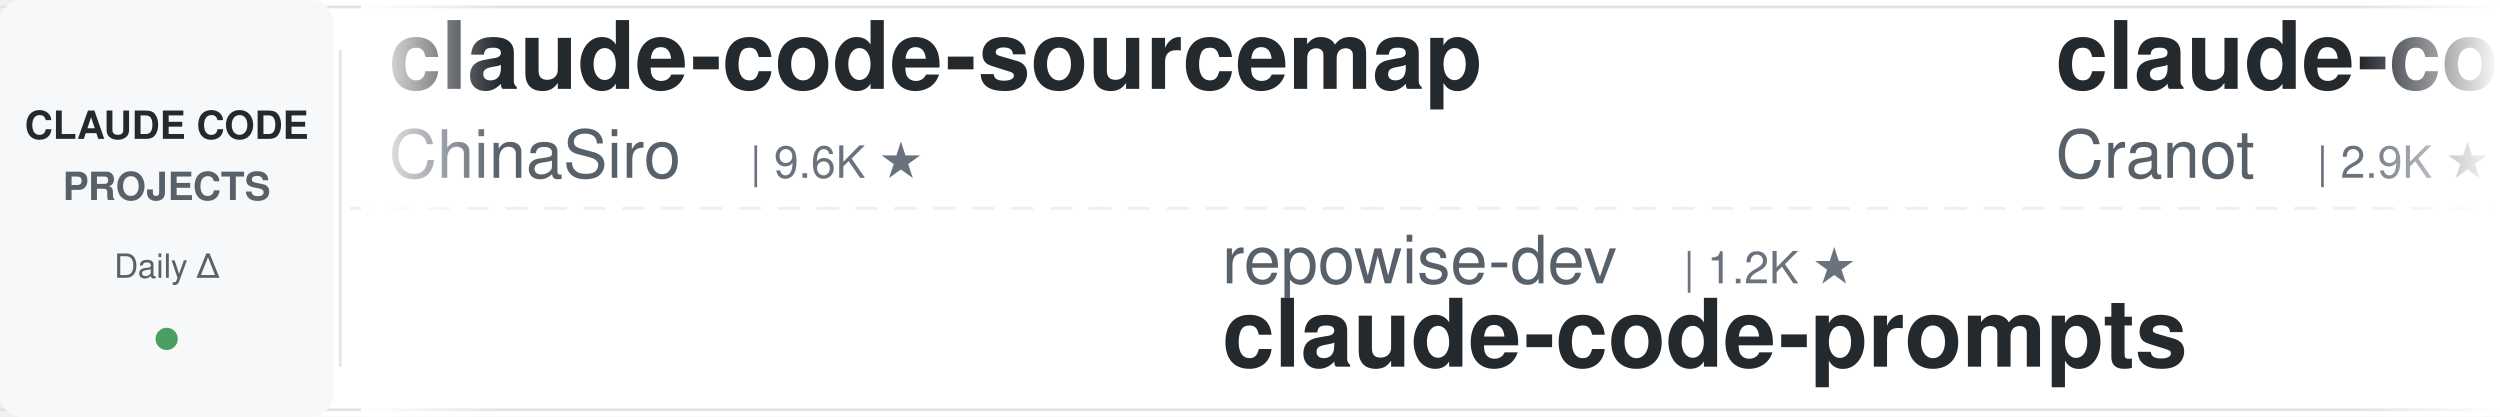
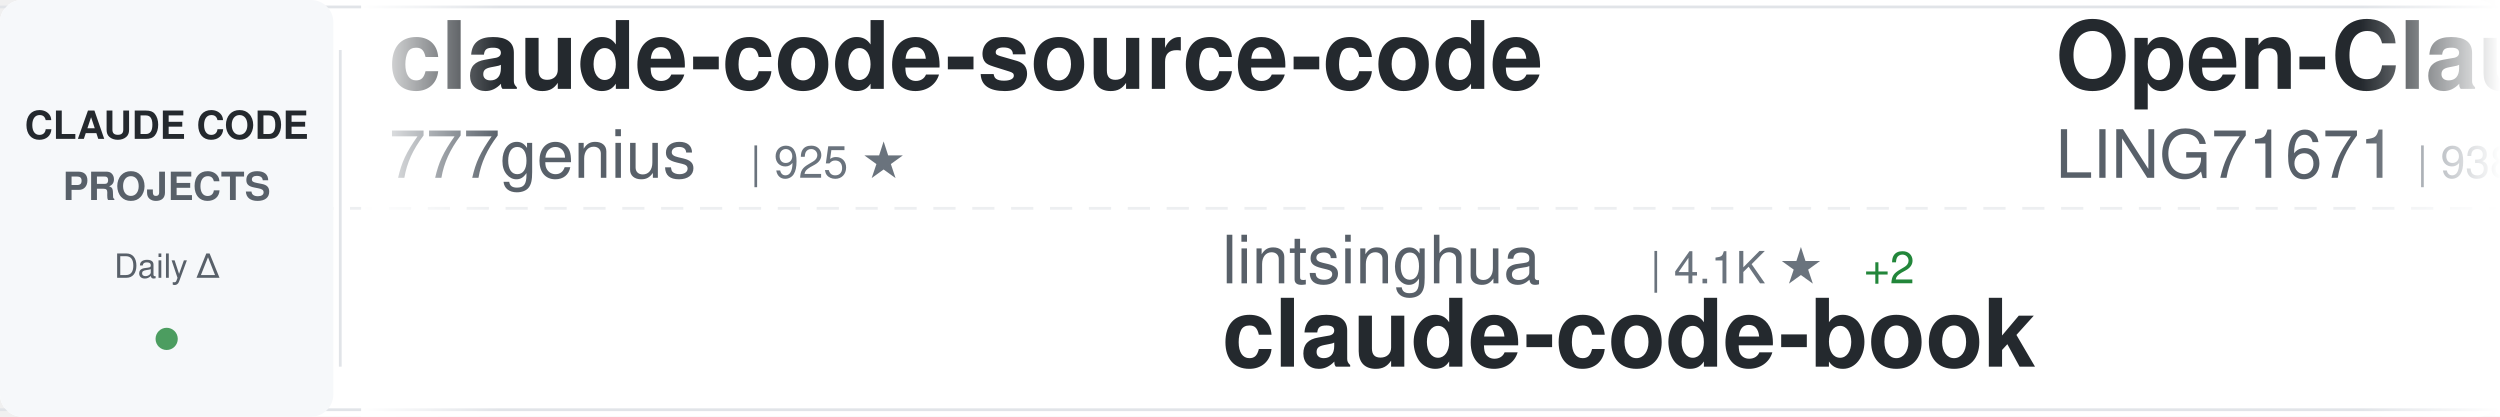
<svg xmlns="http://www.w3.org/2000/svg" width="900" height="150">
  <defs>
    <linearGradient id="awesomeLeftFade" x1="0%" y1="0%" x2="100%" y2="0%">
      <stop offset="0%" style="stop-color:#ffffff;stop-opacity:1" />
      <stop offset="100%" style="stop-color:#ffffff;stop-opacity:0" />
    </linearGradient>
    <linearGradient id="awesomeRightFade" x1="0%" y1="0%" x2="100%" y2="0%">
      <stop offset="0%" style="stop-color:#ffffff;stop-opacity:0" />
      <stop offset="100%" style="stop-color:#ffffff;stop-opacity:1" />
    </linearGradient>
  </defs>
  <rect width="900" height="150" fill="#ffffff" rx="8" />
  <rect x="0" y="2" width="900" height="1" fill="#e1e4e8" />
  <rect x="0" y="147" width="900" height="1" fill="#e1e4e8" />
  <line x1="0" y1="75" x2="900" y2="75" stroke="#e1e4e8" stroke-width="1" stroke-dasharray="8 6" opacity="0.6" />
  <rect x="0" y="0" width="120" height="150" fill="#f6f8fa" rx="8" />
  <text x="60" y="50" font-family="-apple-system, BlinkMacSystemFont, 'Segoe UI', Helvetica, Arial, sans-serif" font-size="14" font-weight="600" fill="#24292e" text-anchor="middle">CLAUDE CODE</text>
  <text x="60" y="72" font-family="-apple-system, BlinkMacSystemFont, 'Segoe UI', Helvetica, Arial, sans-serif" font-size="14" font-weight="600" fill="#586069" text-anchor="middle">PROJECTS</text>
  <text x="60" y="100" font-family="-apple-system, BlinkMacSystemFont, 'Segoe UI', Helvetica, Arial, sans-serif" font-size="12" font-weight="500" fill="#586069" text-anchor="middle">Daily Δ</text>
  <circle cx="60" cy="122" r="4" fill="#22863a" opacity="0.8" />
  <rect x="122" y="18" width="1" height="114" fill="#e1e4e8" />
  <clipPath id="awesomeTickerClip">
    <rect x="130" y="0" width="770" height="150" />
  </clipPath>
  <g clip-path="url(#awesomeTickerClip)">
    <g id="awesomeTickerItems">
      <animateTransform attributeName="transform" attributeType="XML" type="translate" from="0 0" to="-3000 0" dur="54s" repeatCount="indefinite" />
      <g transform="translate(0, 0)">
+         <text x="140" y="32" font-family="-apple-system, BlinkMacSystemFont, 'Segoe UI', Helvetica, Arial, sans-serif" font-size="34" font-weight="600" fill="#24292e">claude-code-source-code</text>
+         <text x="140" y="64" font-family="-apple-system, BlinkMacSystemFont, 'Segoe UI', Helvetica, Arial, sans-serif" font-size="24" font-weight="400" fill="#586069">777genius</text>
+         <text x="270" y="64" font-family="-apple-system, BlinkMacSystemFont, 'Segoe UI', Helvetica, Arial, sans-serif" font-size="16" font-weight="500" fill="#6a737d">| 925 ★</text>
+       </g>
+       <g transform="translate(300, 0)">
+         <text x="140" y="102" font-family="-apple-system, BlinkMacSystemFont, 'Segoe UI', Helvetica, Arial, sans-serif" font-size="24" font-weight="400" fill="#586069">lintsinghua</text>
+         <text x="294" y="102" font-family="-apple-system, BlinkMacSystemFont, 'Segoe UI', Helvetica, Arial, sans-serif" font-size="16" font-weight="500" fill="#6a737d">| 4.1K ★</text>
+         <text x="371" y="102" font-family="-apple-system, BlinkMacSystemFont, 'Segoe UI', Helvetica, Arial, sans-serif" font-size="16" font-weight="500" fill="#22863a"> +2</text>
+         <text x="140" y="132" font-family="-apple-system, BlinkMacSystemFont, 'Segoe UI', Helvetica, Arial, sans-serif" font-size="34" font-weight="600" fill="#24292e">claude-code-book</text>
+       </g>
+       <g transform="translate(600, 0)">
+         <text x="140" y="32" font-family="-apple-system, BlinkMacSystemFont, 'Segoe UI', Helvetica, Arial, sans-serif" font-size="34" font-weight="600" fill="#24292e">Open-ClaudeCode</text>
+         <text x="140" y="64" font-family="-apple-system, BlinkMacSystemFont, 'Segoe UI', Helvetica, Arial, sans-serif" font-size="24" font-weight="400" fill="#586069">LING71671</text>
+         <text x="270" y="64" font-family="-apple-system, BlinkMacSystemFont, 'Segoe UI', Helvetica, Arial, sans-serif" font-size="16" font-weight="500" fill="#6a737d">| 938 ★</text>
+         <text x="338" y="64" font-family="-apple-system, BlinkMacSystemFont, 'Segoe UI', Helvetica, Arial, sans-serif" font-size="16" font-weight="500" fill="#22863a"> +2</text>
+       </g>
+       <g transform="translate(900, 0)">
+         <text x="140" y="102" font-family="-apple-system, BlinkMacSystemFont, 'Segoe UI', Helvetica, Arial, sans-serif" font-size="24" font-weight="400" fill="#586069">shanraisshan</text>
+         <text x="306" y="102" font-family="-apple-system, BlinkMacSystemFont, 'Segoe UI', Helvetica, Arial, sans-serif" font-size="16" font-weight="500" fill="#6a737d">| 64.3K ★</text>
+         <text x="392" y="102" font-family="-apple-system, BlinkMacSystemFont, 'Segoe UI', Helvetica, Arial, sans-serif" font-size="16" font-weight="500" fill="#22863a"> +12</text>
+         <text x="140" y="132" font-family="-apple-system, BlinkMacSystemFont, 'Segoe UI', Helvetica, Arial, sans-serif" font-size="34" font-weight="600" fill="#24292e">claude-code-best-practic...</text>
+       </g>
+       <g transform="translate(1200, 0)">
+         <text x="140" y="32" font-family="-apple-system, BlinkMacSystemFont, 'Segoe UI', Helvetica, Arial, sans-serif" font-size="34" font-weight="600" fill="#24292e">claude-code-proxy</text>
+         <text x="140" y="64" font-family="-apple-system, BlinkMacSystemFont, 'Segoe UI', Helvetica, Arial, sans-serif" font-size="24" font-weight="400" fill="#586069">fuergaosi233</text>
+         <text x="306" y="64" font-family="-apple-system, BlinkMacSystemFont, 'Segoe UI', Helvetica, Arial, sans-serif" font-size="16" font-weight="500" fill="#6a737d">| 2.8K ★</text>
+       </g>
+       <g transform="translate(1500, 0)">
+         <text x="140" y="102" font-family="-apple-system, BlinkMacSystemFont, 'Segoe UI', Helvetica, Arial, sans-serif" font-size="24" font-weight="400" fill="#586069">diet103</text>
+         <text x="246" y="102" font-family="-apple-system, BlinkMacSystemFont, 'Segoe UI', Helvetica, Arial, sans-serif" font-size="16" font-weight="500" fill="#6a737d">| 10.0K ★</text>
+         <text x="140" y="132" font-family="-apple-system, BlinkMacSystemFont, 'Segoe UI', Helvetica, Arial, sans-serif" font-size="34" font-weight="600" fill="#24292e">claude-code-infrastructu...</text>
+       </g>
+       <g transform="translate(1800, 0)">
        <text x="140" y="32" font-family="-apple-system, BlinkMacSystemFont, 'Segoe UI', Helvetica, Arial, sans-serif" font-size="34" font-weight="600" fill="#24292e">claude-code-sourcemap</text>
        <text x="140" y="64" font-family="-apple-system, BlinkMacSystemFont, 'Segoe UI', Helvetica, Arial, sans-serif" font-size="24" font-weight="400" fill="#586069">ChinaSiro</text>
        <text x="270" y="64" font-family="-apple-system, BlinkMacSystemFont, 'Segoe UI', Helvetica, Arial, sans-serif" font-size="16" font-weight="500" fill="#6a737d">| 9.6K ★</text>
-       </g>
-       <g transform="translate(300, 0)">
-         <text x="140" y="102" font-family="-apple-system, BlinkMacSystemFont, 'Segoe UI', Helvetica, Arial, sans-serif" font-size="24" font-weight="400" fill="#586069">repowise-dev</text>
-         <text x="306" y="102" font-family="-apple-system, BlinkMacSystemFont, 'Segoe UI', Helvetica, Arial, sans-serif" font-size="16" font-weight="500" fill="#6a737d">| 1.2K ★</text>
-         <text x="140" y="132" font-family="-apple-system, BlinkMacSystemFont, 'Segoe UI', Helvetica, Arial, sans-serif" font-size="34" font-weight="600" fill="#24292e">claude-code-prompts</text>
-       </g>
-       <g transform="translate(600, 0)">
-         <text x="140" y="32" font-family="-apple-system, BlinkMacSystemFont, 'Segoe UI', Helvetica, Arial, sans-serif" font-size="34" font-weight="600" fill="#24292e">claude-code-guide</text>
-         <text x="140" y="64" font-family="-apple-system, BlinkMacSystemFont, 'Segoe UI', Helvetica, Arial, sans-serif" font-size="24" font-weight="400" fill="#586069">Cranot</text>
-         <text x="234" y="64" font-family="-apple-system, BlinkMacSystemFont, 'Segoe UI', Helvetica, Arial, sans-serif" font-size="16" font-weight="500" fill="#6a737d">| 2.9K ★</text>
-       </g>
-       <g transform="translate(900, 0)">
-         <text x="140" y="102" font-family="-apple-system, BlinkMacSystemFont, 'Segoe UI', Helvetica, Arial, sans-serif" font-size="24" font-weight="400" fill="#586069">rohitg00</text>
-         <text x="258" y="102" font-family="-apple-system, BlinkMacSystemFont, 'Segoe UI', Helvetica, Arial, sans-serif" font-size="16" font-weight="500" fill="#6a737d">| 2.5K ★</text>
-         <text x="140" y="132" font-family="-apple-system, BlinkMacSystemFont, 'Segoe UI', Helvetica, Arial, sans-serif" font-size="34" font-weight="600" fill="#24292e">awesome-claude-code-tool...</text>
-       </g>
-       <g transform="translate(1200, 0)">
-         <text x="140" y="32" font-family="-apple-system, BlinkMacSystemFont, 'Segoe UI', Helvetica, Arial, sans-serif" font-size="34" font-weight="600" fill="#24292e">system_prompts_leaks</text>
-         <text x="140" y="64" font-family="-apple-system, BlinkMacSystemFont, 'Segoe UI', Helvetica, Arial, sans-serif" font-size="24" font-weight="400" fill="#586069">asgeirtj</text>
-         <text x="258" y="64" font-family="-apple-system, BlinkMacSystemFont, 'Segoe UI', Helvetica, Arial, sans-serif" font-size="16" font-weight="500" fill="#6a737d">| 62.7K ★</text>
-         <text x="344" y="64" font-family="-apple-system, BlinkMacSystemFont, 'Segoe UI', Helvetica, Arial, sans-serif" font-size="16" font-weight="500" fill="#22863a"> +8</text>
-       </g>
-       <g transform="translate(1500, 0)">
-         <text x="140" y="102" font-family="-apple-system, BlinkMacSystemFont, 'Segoe UI', Helvetica, Arial, sans-serif" font-size="24" font-weight="400" fill="#586069">Windy3f3f3f3f</text>
-         <text x="318" y="102" font-family="-apple-system, BlinkMacSystemFont, 'Segoe UI', Helvetica, Arial, sans-serif" font-size="16" font-weight="500" fill="#6a737d">| 2.5K ★</text>
-         <text x="140" y="132" font-family="-apple-system, BlinkMacSystemFont, 'Segoe UI', Helvetica, Arial, sans-serif" font-size="34" font-weight="600" fill="#24292e">claude-code-from-scratch</text>
-       </g>
-       <g transform="translate(1800, 0)">
-         <text x="140" y="32" font-family="-apple-system, BlinkMacSystemFont, 'Segoe UI', Helvetica, Arial, sans-serif" font-size="34" font-weight="600" fill="#24292e">ClaudeCode</text>
-         <text x="140" y="64" font-family="-apple-system, BlinkMacSystemFont, 'Segoe UI', Helvetica, Arial, sans-serif" font-size="24" font-weight="400" fill="#586069">guanshan</text>
-         <text x="258" y="64" font-family="-apple-system, BlinkMacSystemFont, 'Segoe UI', Helvetica, Arial, sans-serif" font-size="16" font-weight="500" fill="#6a737d">| 61 ★</text>
+         <text x="347" y="64" font-family="-apple-system, BlinkMacSystemFont, 'Segoe UI', Helvetica, Arial, sans-serif" font-size="16" font-weight="500" fill="#22863a"> +5</text>
      </g>
      <g transform="translate(2100, 0)">
-         <text x="140" y="102" font-family="-apple-system, BlinkMacSystemFont, 'Segoe UI', Helvetica, Arial, sans-serif" font-size="24" font-weight="400" fill="#586069">FlorianBruniaux</text>
-         <text x="342" y="102" font-family="-apple-system, BlinkMacSystemFont, 'Segoe UI', Helvetica, Arial, sans-serif" font-size="16" font-weight="500" fill="#6a737d">| 5.7K ★</text>
-         <text x="140" y="132" font-family="-apple-system, BlinkMacSystemFont, 'Segoe UI', Helvetica, Arial, sans-serif" font-size="34" font-weight="600" fill="#24292e">claude-code-ultimate-gui...</text>
+         <text x="140" y="102" font-family="-apple-system, BlinkMacSystemFont, 'Segoe UI', Helvetica, Arial, sans-serif" font-size="24" font-weight="400" fill="#586069">edmund-io</text>
+         <text x="270" y="102" font-family="-apple-system, BlinkMacSystemFont, 'Segoe UI', Helvetica, Arial, sans-serif" font-size="16" font-weight="500" fill="#6a737d">| 1.5K ★</text>
+         <text x="140" y="132" font-family="-apple-system, BlinkMacSystemFont, 'Segoe UI', Helvetica, Arial, sans-serif" font-size="34" font-weight="600" fill="#24292e">edmunds-claude-code</text>
      </g>
      <g transform="translate(2400, 0)">
-         <text x="140" y="32" font-family="-apple-system, BlinkMacSystemFont, 'Segoe UI', Helvetica, Arial, sans-serif" font-size="34" font-weight="600" fill="#24292e">claude-code-book</text>
-         <text x="140" y="64" font-family="-apple-system, BlinkMacSystemFont, 'Segoe UI', Helvetica, Arial, sans-serif" font-size="24" font-weight="400" fill="#586069">lintsinghua</text>
-         <text x="294" y="64" font-family="-apple-system, BlinkMacSystemFont, 'Segoe UI', Helvetica, Arial, sans-serif" font-size="16" font-weight="500" fill="#6a737d">| 4.1K ★</text>
-         <text x="371" y="64" font-family="-apple-system, BlinkMacSystemFont, 'Segoe UI', Helvetica, Arial, sans-serif" font-size="16" font-weight="500" fill="#22863a"> +1</text>
+         <text x="140" y="32" font-family="-apple-system, BlinkMacSystemFont, 'Segoe UI', Helvetica, Arial, sans-serif" font-size="34" font-weight="600" fill="#24292e">claude-code-showcase</text>
+         <text x="140" y="64" font-family="-apple-system, BlinkMacSystemFont, 'Segoe UI', Helvetica, Arial, sans-serif" font-size="24" font-weight="400" fill="#586069">ChrisWiles</text>
+         <text x="282" y="64" font-family="-apple-system, BlinkMacSystemFont, 'Segoe UI', Helvetica, Arial, sans-serif" font-size="16" font-weight="500" fill="#6a737d">| 6.0K ★</text>
      </g>
      <g transform="translate(2700, 0)">
-         <text x="140" y="102" font-family="-apple-system, BlinkMacSystemFont, 'Segoe UI', Helvetica, Arial, sans-serif" font-size="24" font-weight="400" fill="#586069">OrcaWhisper</text>
-         <text x="294" y="102" font-family="-apple-system, BlinkMacSystemFont, 'Segoe UI', Helvetica, Arial, sans-serif" font-size="16" font-weight="500" fill="#6a737d">| 87 ★</text>
-         <text x="140" y="132" font-family="-apple-system, BlinkMacSystemFont, 'Segoe UI', Helvetica, Arial, sans-serif" font-size="34" font-weight="600" fill="#24292e">Claude-Code</text>
+         <text x="140" y="102" font-family="-apple-system, BlinkMacSystemFont, 'Segoe UI', Helvetica, Arial, sans-serif" font-size="24" font-weight="400" fill="#586069">zstmfhy</text>
+         <text x="246" y="102" font-family="-apple-system, BlinkMacSystemFont, 'Segoe UI', Helvetica, Arial, sans-serif" font-size="16" font-weight="500" fill="#6a737d">| 190 ★</text>
+         <text x="140" y="132" font-family="-apple-system, BlinkMacSystemFont, 'Segoe UI', Helvetica, Arial, sans-serif" font-size="34" font-weight="600" fill="#24292e">Claude-code</text>
      </g>
      <g transform="translate(3000, 0)">
-         <text x="140" y="32" font-family="-apple-system, BlinkMacSystemFont, 'Segoe UI', Helvetica, Arial, sans-serif" font-size="34" font-weight="600" fill="#24292e">claude-code-sourcemap</text>
-         <text x="140" y="64" font-family="-apple-system, BlinkMacSystemFont, 'Segoe UI', Helvetica, Arial, sans-serif" font-size="24" font-weight="400" fill="#586069">ChinaSiro</text>
-         <text x="270" y="64" font-family="-apple-system, BlinkMacSystemFont, 'Segoe UI', Helvetica, Arial, sans-serif" font-size="16" font-weight="500" fill="#6a737d">| 9.6K ★</text>
+         <text x="140" y="32" font-family="-apple-system, BlinkMacSystemFont, 'Segoe UI', Helvetica, Arial, sans-serif" font-size="34" font-weight="600" fill="#24292e">claude-code-source-code</text>
+         <text x="140" y="64" font-family="-apple-system, BlinkMacSystemFont, 'Segoe UI', Helvetica, Arial, sans-serif" font-size="24" font-weight="400" fill="#586069">777genius</text>
+         <text x="270" y="64" font-family="-apple-system, BlinkMacSystemFont, 'Segoe UI', Helvetica, Arial, sans-serif" font-size="16" font-weight="500" fill="#6a737d">| 925 ★</text>
      </g>
      <g transform="translate(3300, 0)">
-         <text x="140" y="102" font-family="-apple-system, BlinkMacSystemFont, 'Segoe UI', Helvetica, Arial, sans-serif" font-size="24" font-weight="400" fill="#586069">repowise-dev</text>
-         <text x="306" y="102" font-family="-apple-system, BlinkMacSystemFont, 'Segoe UI', Helvetica, Arial, sans-serif" font-size="16" font-weight="500" fill="#6a737d">| 1.2K ★</text>
-         <text x="140" y="132" font-family="-apple-system, BlinkMacSystemFont, 'Segoe UI', Helvetica, Arial, sans-serif" font-size="34" font-weight="600" fill="#24292e">claude-code-prompts</text>
+         <text x="140" y="102" font-family="-apple-system, BlinkMacSystemFont, 'Segoe UI', Helvetica, Arial, sans-serif" font-size="24" font-weight="400" fill="#586069">lintsinghua</text>
+         <text x="294" y="102" font-family="-apple-system, BlinkMacSystemFont, 'Segoe UI', Helvetica, Arial, sans-serif" font-size="16" font-weight="500" fill="#6a737d">| 4.1K ★</text>
+         <text x="371" y="102" font-family="-apple-system, BlinkMacSystemFont, 'Segoe UI', Helvetica, Arial, sans-serif" font-size="16" font-weight="500" fill="#22863a"> +2</text>
+         <text x="140" y="132" font-family="-apple-system, BlinkMacSystemFont, 'Segoe UI', Helvetica, Arial, sans-serif" font-size="34" font-weight="600" fill="#24292e">claude-code-book</text>
      </g>
      <g transform="translate(3600, 0)">
-         <text x="140" y="32" font-family="-apple-system, BlinkMacSystemFont, 'Segoe UI', Helvetica, Arial, sans-serif" font-size="34" font-weight="600" fill="#24292e">claude-code-guide</text>
-         <text x="140" y="64" font-family="-apple-system, BlinkMacSystemFont, 'Segoe UI', Helvetica, Arial, sans-serif" font-size="24" font-weight="400" fill="#586069">Cranot</text>
-         <text x="234" y="64" font-family="-apple-system, BlinkMacSystemFont, 'Segoe UI', Helvetica, Arial, sans-serif" font-size="16" font-weight="500" fill="#6a737d">| 2.9K ★</text>
+         <text x="140" y="32" font-family="-apple-system, BlinkMacSystemFont, 'Segoe UI', Helvetica, Arial, sans-serif" font-size="34" font-weight="600" fill="#24292e">Open-ClaudeCode</text>
+         <text x="140" y="64" font-family="-apple-system, BlinkMacSystemFont, 'Segoe UI', Helvetica, Arial, sans-serif" font-size="24" font-weight="400" fill="#586069">LING71671</text>
+         <text x="270" y="64" font-family="-apple-system, BlinkMacSystemFont, 'Segoe UI', Helvetica, Arial, sans-serif" font-size="16" font-weight="500" fill="#6a737d">| 938 ★</text>
+         <text x="338" y="64" font-family="-apple-system, BlinkMacSystemFont, 'Segoe UI', Helvetica, Arial, sans-serif" font-size="16" font-weight="500" fill="#22863a"> +2</text>
      </g>
      <g transform="translate(3900, 0)">
-         <text x="140" y="102" font-family="-apple-system, BlinkMacSystemFont, 'Segoe UI', Helvetica, Arial, sans-serif" font-size="24" font-weight="400" fill="#586069">rohitg00</text>
-         <text x="258" y="102" font-family="-apple-system, BlinkMacSystemFont, 'Segoe UI', Helvetica, Arial, sans-serif" font-size="16" font-weight="500" fill="#6a737d">| 2.5K ★</text>
-         <text x="140" y="132" font-family="-apple-system, BlinkMacSystemFont, 'Segoe UI', Helvetica, Arial, sans-serif" font-size="34" font-weight="600" fill="#24292e">awesome-claude-code-tool...</text>
+         <text x="140" y="102" font-family="-apple-system, BlinkMacSystemFont, 'Segoe UI', Helvetica, Arial, sans-serif" font-size="24" font-weight="400" fill="#586069">shanraisshan</text>
+         <text x="306" y="102" font-family="-apple-system, BlinkMacSystemFont, 'Segoe UI', Helvetica, Arial, sans-serif" font-size="16" font-weight="500" fill="#6a737d">| 64.3K ★</text>
+         <text x="392" y="102" font-family="-apple-system, BlinkMacSystemFont, 'Segoe UI', Helvetica, Arial, sans-serif" font-size="16" font-weight="500" fill="#22863a"> +12</text>
+         <text x="140" y="132" font-family="-apple-system, BlinkMacSystemFont, 'Segoe UI', Helvetica, Arial, sans-serif" font-size="34" font-weight="600" fill="#24292e">claude-code-best-practic...</text>
      </g>
    </g>
  </g>
  <rect x="130" y="0" width="50" height="150" fill="url(#awesomeLeftFade)" />
  <rect x="850" y="0" width="50" height="150" fill="url(#awesomeRightFade)" />
</svg>
